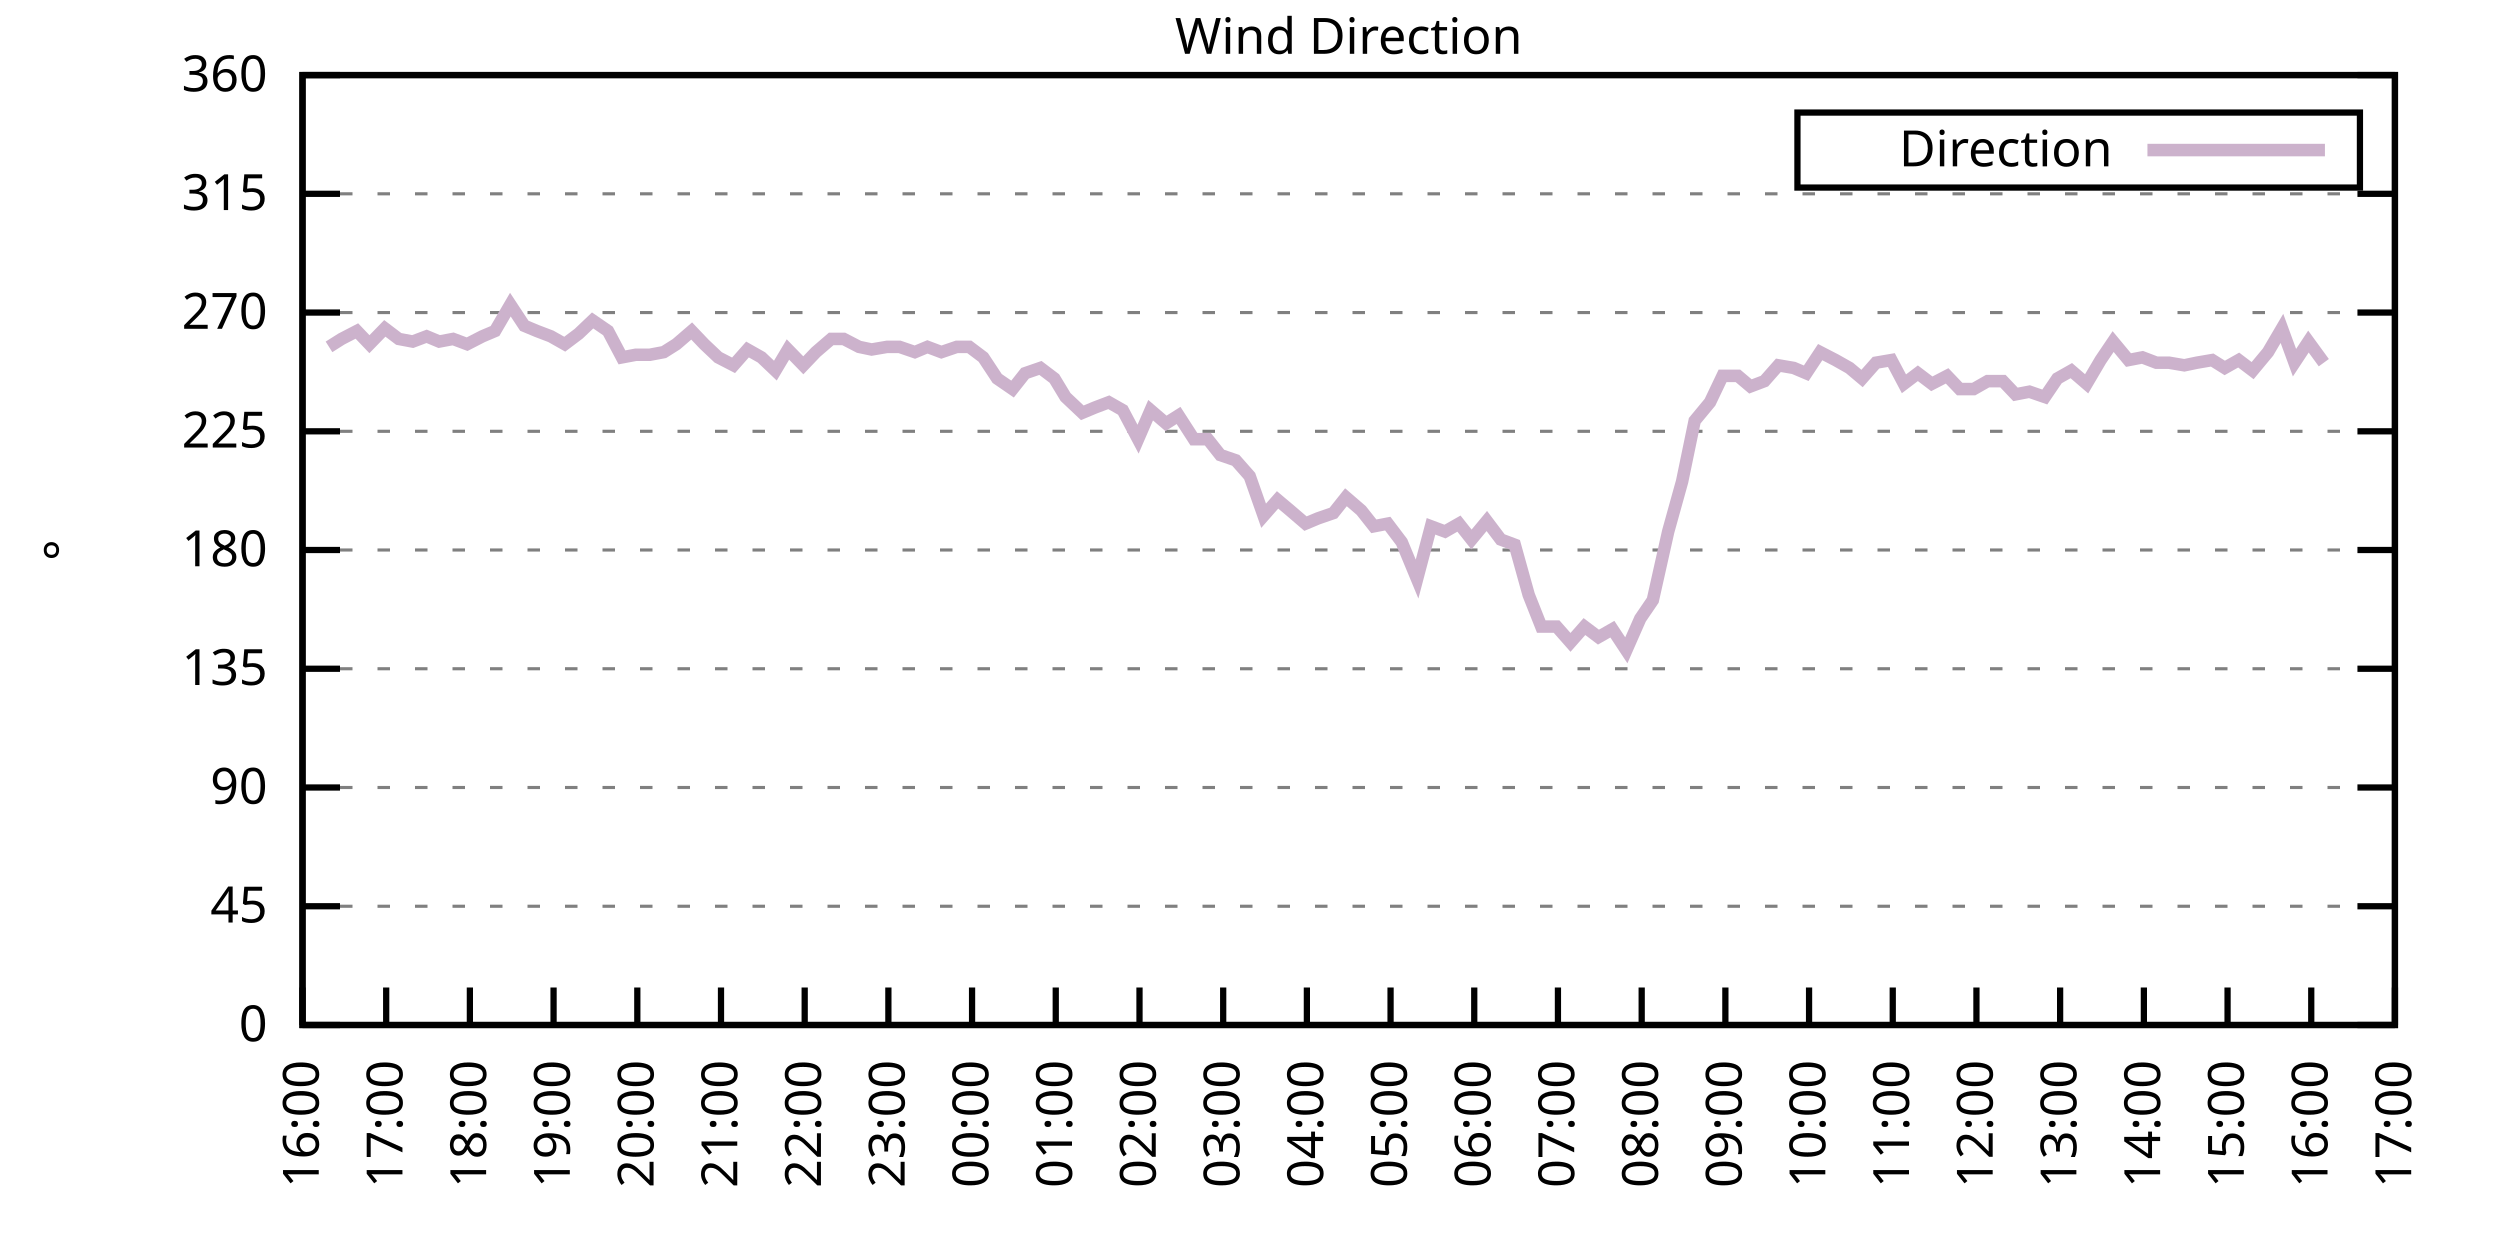
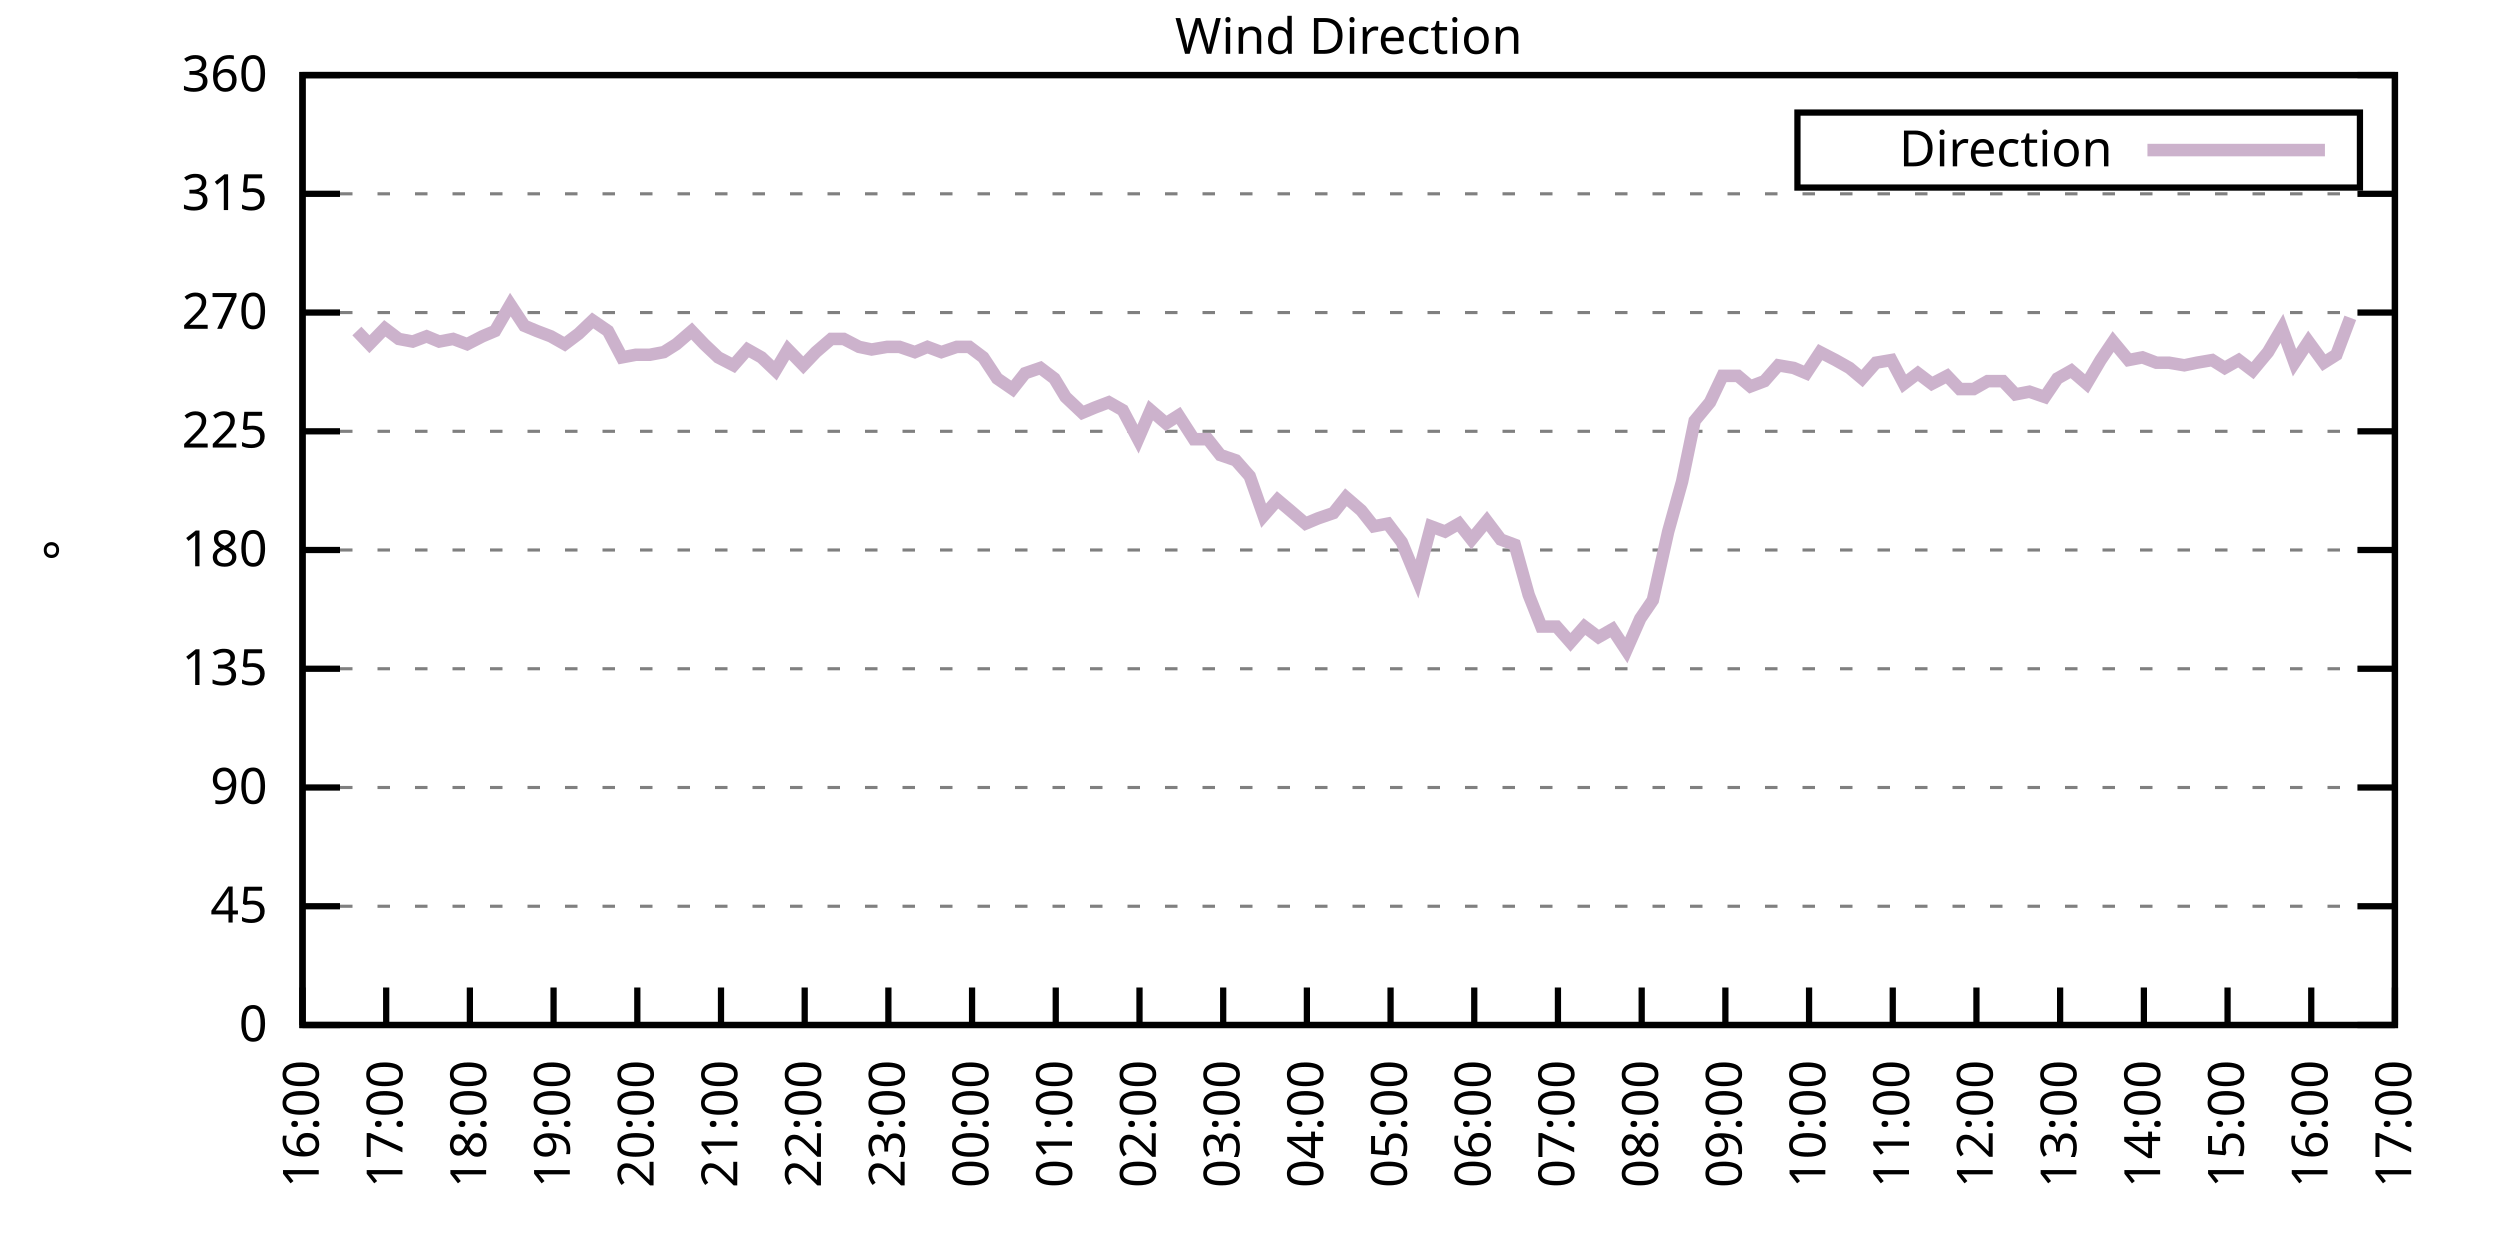
<svg xmlns="http://www.w3.org/2000/svg" xmlns:xlink="http://www.w3.org/1999/xlink" width="400" height="200" viewBox="0 0 400 200">
  <g id="gnuplot_canvas">
    <rect x="0" y="0" width="400" height="200" fill="none" />
    <defs>
      <circle id="gpDot" r="0.5" stroke-width="0.5" stroke="currentColor" />
      <path id="gpPt0" stroke-width="0.333" stroke="currentColor" d="M-1,0 h2 M0,-1 v2" />
      <path id="gpPt1" stroke-width="0.333" stroke="currentColor" d="M-1,-1 L1,1 M1,-1 L-1,1" />
      <path id="gpPt2" stroke-width="0.333" stroke="currentColor" d="M-1,0 L1,0 M0,-1 L0,1 M-1,-1 L1,1 M-1,1 L1,-1" />
      <rect id="gpPt3" stroke-width="0.333" stroke="currentColor" x="-1" y="-1" width="2" height="2" />
      <rect id="gpPt4" stroke-width="0.333" stroke="currentColor" fill="currentColor" x="-1" y="-1" width="2" height="2" />
      <circle id="gpPt5" stroke-width="0.333" stroke="currentColor" cx="0" cy="0" r="1" />
      <use xlink:href="#gpPt5" id="gpPt6" fill="currentColor" stroke="none" />
      <path id="gpPt7" stroke-width="0.333" stroke="currentColor" d="M0,-1.33 L-1.33,0.67 L1.33,0.67 z" />
      <use xlink:href="#gpPt7" id="gpPt8" fill="currentColor" stroke="none" />
      <use xlink:href="#gpPt7" id="gpPt9" stroke="currentColor" transform="rotate(180)" />
      <use xlink:href="#gpPt9" id="gpPt10" fill="currentColor" stroke="none" />
      <use xlink:href="#gpPt3" id="gpPt11" stroke="currentColor" transform="rotate(45)" />
      <use xlink:href="#gpPt11" id="gpPt12" fill="currentColor" stroke="none" />
      <path id="gpPt13" stroke-width="0.333" stroke="currentColor" d="M0,1.330 L1.265,0.411 L0.782,-1.067 L-0.782,-1.076 L-1.265,0.411 z" />
      <use xlink:href="#gpPt13" id="gpPt14" fill="currentColor" stroke="none" />
      <filter id="textbox" filterUnits="objectBoundingBox" x="0" y="0" height="1" width="1">
        <feFlood flood-color="white" flood-opacity="1" result="bgnd" />
        <feComposite in="SourceGraphic" in2="bgnd" operator="atop" />
      </filter>
      <filter id="greybox" filterUnits="objectBoundingBox" x="0" y="0" height="1" width="1">
        <feFlood flood-color="lightgrey" flood-opacity="1" result="grey" />
        <feComposite in="SourceGraphic" in2="grey" operator="atop" />
      </filter>
    </defs>
    <g fill="none" color="white" stroke="currentColor" stroke-width="1.00" stroke-linecap="butt" stroke-linejoin="miter">
</g>
    <g fill="none" color="black" stroke="currentColor" stroke-width="1.00" stroke-linecap="butt" stroke-linejoin="miter">
      <g stroke="none" shape-rendering="crispEdges">
        <polygon fill="rgb(255, 255, 255)" points="48.40,164.00 383.18,164.00 383.18,12.02 48.40,12.02 " />
      </g>
    </g>
    <g fill="none" color="black" stroke="currentColor" stroke-width="1.00" stroke-linecap="butt" stroke-linejoin="miter">
</g>
    <g fill="none" color="black" stroke="black" stroke-width="0.50" stroke-linecap="butt" stroke-linejoin="miter">
</g>
    <g fill="none" color="gray" stroke="currentColor" stroke-width="0.50" stroke-linecap="butt" stroke-linejoin="miter">
      <path stroke="gray" stroke-dasharray="2,4" class="gridline" d="M48.40,164.00 L383.19,164.00  " />
    </g>
    <g fill="none" color="gray" stroke="gray" stroke-width="1.00" stroke-linecap="butt" stroke-linejoin="miter">
</g>
    <g fill="none" color="black" stroke="currentColor" stroke-width="1.00" stroke-linecap="butt" stroke-linejoin="miter">
      <path stroke="black" d="M48.40,164.00 L54.40,164.00 M383.19,164.00 L377.19,164.00  " />
      <g transform="translate(42.80,166.60)" stroke="none" fill="black" font-family="Sans" font-size="8.00" text-anchor="end">
        <text>
          <tspan font-family="Sans"> 0</tspan>
        </text>
      </g>
    </g>
    <g fill="none" color="black" stroke="currentColor" stroke-width="1.00" stroke-linecap="butt" stroke-linejoin="miter">
</g>
    <g fill="none" color="black" stroke="black" stroke-width="0.50" stroke-linecap="butt" stroke-linejoin="miter">
</g>
    <g fill="none" color="gray" stroke="currentColor" stroke-width="0.50" stroke-linecap="butt" stroke-linejoin="miter">
      <path stroke="gray" stroke-dasharray="2,4" class="gridline" d="M48.40,145.00 L383.19,145.00  " />
    </g>
    <g fill="none" color="gray" stroke="gray" stroke-width="1.00" stroke-linecap="butt" stroke-linejoin="miter">
</g>
    <g fill="none" color="black" stroke="currentColor" stroke-width="1.00" stroke-linecap="butt" stroke-linejoin="miter">
      <path stroke="black" d="M48.40,145.00 L54.40,145.00 M383.19,145.00 L377.19,145.00  " />
      <g transform="translate(42.80,147.60)" stroke="none" fill="black" font-family="Sans" font-size="8.00" text-anchor="end">
        <text>
          <tspan font-family="Sans"> 45</tspan>
        </text>
      </g>
    </g>
    <g fill="none" color="black" stroke="currentColor" stroke-width="1.00" stroke-linecap="butt" stroke-linejoin="miter">
</g>
    <g fill="none" color="black" stroke="black" stroke-width="0.50" stroke-linecap="butt" stroke-linejoin="miter">
</g>
    <g fill="none" color="gray" stroke="currentColor" stroke-width="0.50" stroke-linecap="butt" stroke-linejoin="miter">
      <path stroke="gray" stroke-dasharray="2,4" class="gridline" d="M48.40,126.00 L383.19,126.00  " />
    </g>
    <g fill="none" color="gray" stroke="gray" stroke-width="1.00" stroke-linecap="butt" stroke-linejoin="miter">
</g>
    <g fill="none" color="black" stroke="currentColor" stroke-width="1.00" stroke-linecap="butt" stroke-linejoin="miter">
      <path stroke="black" d="M48.40,126.00 L54.40,126.00 M383.19,126.00 L377.19,126.00  " />
      <g transform="translate(42.80,128.60)" stroke="none" fill="black" font-family="Sans" font-size="8.00" text-anchor="end">
        <text>
          <tspan font-family="Sans"> 90</tspan>
        </text>
      </g>
    </g>
    <g fill="none" color="black" stroke="currentColor" stroke-width="1.00" stroke-linecap="butt" stroke-linejoin="miter">
</g>
    <g fill="none" color="black" stroke="black" stroke-width="0.50" stroke-linecap="butt" stroke-linejoin="miter">
</g>
    <g fill="none" color="gray" stroke="currentColor" stroke-width="0.50" stroke-linecap="butt" stroke-linejoin="miter">
      <path stroke="gray" stroke-dasharray="2,4" class="gridline" d="M48.40,107.00 L383.19,107.00  " />
    </g>
    <g fill="none" color="gray" stroke="gray" stroke-width="1.00" stroke-linecap="butt" stroke-linejoin="miter">
</g>
    <g fill="none" color="black" stroke="currentColor" stroke-width="1.00" stroke-linecap="butt" stroke-linejoin="miter">
      <path stroke="black" d="M48.40,107.00 L54.40,107.00 M383.19,107.00 L377.19,107.00  " />
      <g transform="translate(42.80,109.60)" stroke="none" fill="black" font-family="Sans" font-size="8.00" text-anchor="end">
        <text>
          <tspan font-family="Sans"> 135</tspan>
        </text>
      </g>
    </g>
    <g fill="none" color="black" stroke="currentColor" stroke-width="1.00" stroke-linecap="butt" stroke-linejoin="miter">
</g>
    <g fill="none" color="black" stroke="black" stroke-width="0.50" stroke-linecap="butt" stroke-linejoin="miter">
</g>
    <g fill="none" color="gray" stroke="currentColor" stroke-width="0.50" stroke-linecap="butt" stroke-linejoin="miter">
      <path stroke="gray" stroke-dasharray="2,4" class="gridline" d="M48.40,88.00 L383.19,88.00  " />
    </g>
    <g fill="none" color="gray" stroke="gray" stroke-width="1.00" stroke-linecap="butt" stroke-linejoin="miter">
</g>
    <g fill="none" color="black" stroke="currentColor" stroke-width="1.00" stroke-linecap="butt" stroke-linejoin="miter">
      <path stroke="black" d="M48.40,88.00 L54.40,88.00 M383.19,88.00 L377.19,88.00  " />
      <g transform="translate(42.80,90.60)" stroke="none" fill="black" font-family="Sans" font-size="8.00" text-anchor="end">
        <text>
          <tspan font-family="Sans"> 180</tspan>
        </text>
      </g>
    </g>
    <g fill="none" color="black" stroke="currentColor" stroke-width="1.00" stroke-linecap="butt" stroke-linejoin="miter">
</g>
    <g fill="none" color="black" stroke="black" stroke-width="0.50" stroke-linecap="butt" stroke-linejoin="miter">
</g>
    <g fill="none" color="gray" stroke="currentColor" stroke-width="0.50" stroke-linecap="butt" stroke-linejoin="miter">
      <path stroke="gray" stroke-dasharray="2,4" class="gridline" d="M48.40,69.01 L383.19,69.01  " />
    </g>
    <g fill="none" color="gray" stroke="gray" stroke-width="1.00" stroke-linecap="butt" stroke-linejoin="miter">
</g>
    <g fill="none" color="black" stroke="currentColor" stroke-width="1.00" stroke-linecap="butt" stroke-linejoin="miter">
      <path stroke="black" d="M48.40,69.01 L54.40,69.01 M383.19,69.01 L377.19,69.01  " />
      <g transform="translate(42.80,71.61)" stroke="none" fill="black" font-family="Sans" font-size="8.00" text-anchor="end">
        <text>
          <tspan font-family="Sans"> 225</tspan>
        </text>
      </g>
    </g>
    <g fill="none" color="black" stroke="currentColor" stroke-width="1.00" stroke-linecap="butt" stroke-linejoin="miter">
</g>
    <g fill="none" color="black" stroke="black" stroke-width="0.50" stroke-linecap="butt" stroke-linejoin="miter">
</g>
    <g fill="none" color="gray" stroke="currentColor" stroke-width="0.50" stroke-linecap="butt" stroke-linejoin="miter">
      <path stroke="gray" stroke-dasharray="2,4" class="gridline" d="M48.40,50.01 L383.19,50.01  " />
    </g>
    <g fill="none" color="gray" stroke="gray" stroke-width="1.00" stroke-linecap="butt" stroke-linejoin="miter">
</g>
    <g fill="none" color="black" stroke="currentColor" stroke-width="1.00" stroke-linecap="butt" stroke-linejoin="miter">
      <path stroke="black" d="M48.40,50.01 L54.40,50.01 M383.19,50.01 L377.19,50.01  " />
      <g transform="translate(42.80,52.61)" stroke="none" fill="black" font-family="Sans" font-size="8.00" text-anchor="end">
        <text>
          <tspan font-family="Sans"> 270</tspan>
        </text>
      </g>
    </g>
    <g fill="none" color="black" stroke="currentColor" stroke-width="1.00" stroke-linecap="butt" stroke-linejoin="miter">
</g>
    <g fill="none" color="black" stroke="black" stroke-width="0.50" stroke-linecap="butt" stroke-linejoin="miter">
</g>
    <g fill="none" color="gray" stroke="currentColor" stroke-width="0.50" stroke-linecap="butt" stroke-linejoin="miter">
      <path stroke="gray" stroke-dasharray="2,4" class="gridline" d="M48.40,31.01 L383.19,31.01  " />
    </g>
    <g fill="none" color="gray" stroke="gray" stroke-width="1.00" stroke-linecap="butt" stroke-linejoin="miter">
</g>
    <g fill="none" color="black" stroke="currentColor" stroke-width="1.00" stroke-linecap="butt" stroke-linejoin="miter">
      <path stroke="black" d="M48.40,31.01 L54.40,31.01 M383.19,31.01 L377.19,31.01  " />
      <g transform="translate(42.80,33.61)" stroke="none" fill="black" font-family="Sans" font-size="8.00" text-anchor="end">
        <text>
          <tspan font-family="Sans"> 315</tspan>
        </text>
      </g>
    </g>
    <g fill="none" color="black" stroke="currentColor" stroke-width="1.00" stroke-linecap="butt" stroke-linejoin="miter">
</g>
    <g fill="none" color="black" stroke="black" stroke-width="0.50" stroke-linecap="butt" stroke-linejoin="miter">
</g>
    <g fill="none" color="gray" stroke="currentColor" stroke-width="0.50" stroke-linecap="butt" stroke-linejoin="miter">
      <path stroke="gray" stroke-dasharray="2,4" class="gridline" d="M48.40,12.01 L383.19,12.01  " />
    </g>
    <g fill="none" color="gray" stroke="gray" stroke-width="1.00" stroke-linecap="butt" stroke-linejoin="miter">
</g>
    <g fill="none" color="black" stroke="currentColor" stroke-width="1.00" stroke-linecap="butt" stroke-linejoin="miter">
      <path stroke="black" d="M48.40,12.01 L54.40,12.01 M383.19,12.01 L377.19,12.01  " />
      <g transform="translate(42.80,14.61)" stroke="none" fill="black" font-family="Sans" font-size="8.00" text-anchor="end">
        <text>
          <tspan font-family="Sans"> 360</tspan>
        </text>
      </g>
    </g>
    <g fill="none" color="black" stroke="currentColor" stroke-width="1.00" stroke-linecap="butt" stroke-linejoin="miter">
      <path stroke="black" d="M48.40,164.00 L48.40,158.00  " />
      <g transform="translate(51.00,169.60) rotate(270.00)" stroke="none" fill="black" font-family="Sans" font-size="8.00" text-anchor="end">
        <text>
          <tspan font-family="Sans">16:00</tspan>
        </text>
      </g>
    </g>
    <g fill="none" color="black" stroke="currentColor" stroke-width="1.00" stroke-linecap="butt" stroke-linejoin="miter">
      <path stroke="black" d="M61.79,164.00 L61.79,158.00  " />
      <g transform="translate(64.39,169.60) rotate(270.00)" stroke="none" fill="black" font-family="Sans" font-size="8.00" text-anchor="end">
        <text>
          <tspan font-family="Sans">17:00</tspan>
        </text>
      </g>
    </g>
    <g fill="none" color="black" stroke="currentColor" stroke-width="1.00" stroke-linecap="butt" stroke-linejoin="miter">
      <path stroke="black" d="M75.18,164.00 L75.18,158.00  " />
      <g transform="translate(77.78,169.60) rotate(270.00)" stroke="none" fill="black" font-family="Sans" font-size="8.00" text-anchor="end">
        <text>
          <tspan font-family="Sans">18:00</tspan>
        </text>
      </g>
    </g>
    <g fill="none" color="black" stroke="currentColor" stroke-width="1.00" stroke-linecap="butt" stroke-linejoin="miter">
      <path stroke="black" d="M88.57,164.00 L88.57,158.00  " />
      <g transform="translate(91.17,169.60) rotate(270.00)" stroke="none" fill="black" font-family="Sans" font-size="8.00" text-anchor="end">
        <text>
          <tspan font-family="Sans">19:00</tspan>
        </text>
      </g>
    </g>
    <g fill="none" color="black" stroke="currentColor" stroke-width="1.00" stroke-linecap="butt" stroke-linejoin="miter">
      <path stroke="black" d="M101.97,164.00 L101.97,158.00  " />
      <g transform="translate(104.57,169.60) rotate(270.00)" stroke="none" fill="black" font-family="Sans" font-size="8.00" text-anchor="end">
        <text>
          <tspan font-family="Sans">20:00</tspan>
        </text>
      </g>
    </g>
    <g fill="none" color="black" stroke="currentColor" stroke-width="1.00" stroke-linecap="butt" stroke-linejoin="miter">
      <path stroke="black" d="M115.36,164.00 L115.36,158.00  " />
      <g transform="translate(117.96,169.60) rotate(270.00)" stroke="none" fill="black" font-family="Sans" font-size="8.00" text-anchor="end">
        <text>
          <tspan font-family="Sans">21:00</tspan>
        </text>
      </g>
    </g>
    <g fill="none" color="black" stroke="currentColor" stroke-width="1.00" stroke-linecap="butt" stroke-linejoin="miter">
      <path stroke="black" d="M128.75,164.00 L128.75,158.00  " />
      <g transform="translate(131.35,169.60) rotate(270.00)" stroke="none" fill="black" font-family="Sans" font-size="8.00" text-anchor="end">
        <text>
          <tspan font-family="Sans">22:00</tspan>
        </text>
      </g>
    </g>
    <g fill="none" color="black" stroke="currentColor" stroke-width="1.00" stroke-linecap="butt" stroke-linejoin="miter">
      <path stroke="black" d="M142.14,164.00 L142.14,158.00  " />
      <g transform="translate(144.74,169.60) rotate(270.00)" stroke="none" fill="black" font-family="Sans" font-size="8.00" text-anchor="end">
        <text>
          <tspan font-family="Sans">23:00</tspan>
        </text>
      </g>
    </g>
    <g fill="none" color="black" stroke="currentColor" stroke-width="1.00" stroke-linecap="butt" stroke-linejoin="miter">
      <path stroke="black" d="M155.53,164.00 L155.53,158.00  " />
      <g transform="translate(158.13,169.60) rotate(270.00)" stroke="none" fill="black" font-family="Sans" font-size="8.00" text-anchor="end">
        <text>
          <tspan font-family="Sans">00:00</tspan>
        </text>
      </g>
    </g>
    <g fill="none" color="black" stroke="currentColor" stroke-width="1.00" stroke-linecap="butt" stroke-linejoin="miter">
      <path stroke="black" d="M168.92,164.00 L168.92,158.00  " />
      <g transform="translate(171.52,169.60) rotate(270.00)" stroke="none" fill="black" font-family="Sans" font-size="8.00" text-anchor="end">
        <text>
          <tspan font-family="Sans">01:00</tspan>
        </text>
      </g>
    </g>
    <g fill="none" color="black" stroke="currentColor" stroke-width="1.00" stroke-linecap="butt" stroke-linejoin="miter">
      <path stroke="black" d="M182.32,164.00 L182.32,158.00  " />
      <g transform="translate(184.92,169.60) rotate(270.00)" stroke="none" fill="black" font-family="Sans" font-size="8.00" text-anchor="end">
        <text>
          <tspan font-family="Sans">02:00</tspan>
        </text>
      </g>
    </g>
    <g fill="none" color="black" stroke="currentColor" stroke-width="1.00" stroke-linecap="butt" stroke-linejoin="miter">
      <path stroke="black" d="M195.71,164.00 L195.71,158.00  " />
      <g transform="translate(198.31,169.60) rotate(270.00)" stroke="none" fill="black" font-family="Sans" font-size="8.00" text-anchor="end">
        <text>
          <tspan font-family="Sans">03:00</tspan>
        </text>
      </g>
    </g>
    <g fill="none" color="black" stroke="currentColor" stroke-width="1.00" stroke-linecap="butt" stroke-linejoin="miter">
      <path stroke="black" d="M209.10,164.00 L209.10,158.00  " />
      <g transform="translate(211.70,169.60) rotate(270.00)" stroke="none" fill="black" font-family="Sans" font-size="8.00" text-anchor="end">
        <text>
          <tspan font-family="Sans">04:00</tspan>
        </text>
      </g>
    </g>
    <g fill="none" color="black" stroke="currentColor" stroke-width="1.00" stroke-linecap="butt" stroke-linejoin="miter">
      <path stroke="black" d="M222.49,164.00 L222.49,158.00  " />
      <g transform="translate(225.09,169.60) rotate(270.00)" stroke="none" fill="black" font-family="Sans" font-size="8.00" text-anchor="end">
        <text>
          <tspan font-family="Sans">05:00</tspan>
        </text>
      </g>
    </g>
    <g fill="none" color="black" stroke="currentColor" stroke-width="1.00" stroke-linecap="butt" stroke-linejoin="miter">
      <path stroke="black" d="M235.88,164.00 L235.88,158.00  " />
      <g transform="translate(238.48,169.60) rotate(270.00)" stroke="none" fill="black" font-family="Sans" font-size="8.00" text-anchor="end">
        <text>
          <tspan font-family="Sans">06:00</tspan>
        </text>
      </g>
    </g>
    <g fill="none" color="black" stroke="currentColor" stroke-width="1.00" stroke-linecap="butt" stroke-linejoin="miter">
      <path stroke="black" d="M249.27,164.00 L249.27,158.00  " />
      <g transform="translate(251.87,169.60) rotate(270.00)" stroke="none" fill="black" font-family="Sans" font-size="8.00" text-anchor="end">
        <text>
          <tspan font-family="Sans">07:00</tspan>
        </text>
      </g>
    </g>
    <g fill="none" color="black" stroke="currentColor" stroke-width="1.00" stroke-linecap="butt" stroke-linejoin="miter">
      <path stroke="black" d="M262.67,164.00 L262.67,158.00  " />
      <g transform="translate(265.27,169.60) rotate(270.00)" stroke="none" fill="black" font-family="Sans" font-size="8.00" text-anchor="end">
        <text>
          <tspan font-family="Sans">08:00</tspan>
        </text>
      </g>
    </g>
    <g fill="none" color="black" stroke="currentColor" stroke-width="1.00" stroke-linecap="butt" stroke-linejoin="miter">
      <path stroke="black" d="M276.06,164.00 L276.06,158.00  " />
      <g transform="translate(278.66,169.60) rotate(270.00)" stroke="none" fill="black" font-family="Sans" font-size="8.00" text-anchor="end">
        <text>
          <tspan font-family="Sans">09:00</tspan>
        </text>
      </g>
    </g>
    <g fill="none" color="black" stroke="currentColor" stroke-width="1.00" stroke-linecap="butt" stroke-linejoin="miter">
      <path stroke="black" d="M289.45,164.00 L289.45,158.00  " />
      <g transform="translate(292.05,169.60) rotate(270.00)" stroke="none" fill="black" font-family="Sans" font-size="8.00" text-anchor="end">
        <text>
          <tspan font-family="Sans">10:00</tspan>
        </text>
      </g>
    </g>
    <g fill="none" color="black" stroke="currentColor" stroke-width="1.00" stroke-linecap="butt" stroke-linejoin="miter">
      <path stroke="black" d="M302.84,164.00 L302.84,158.00  " />
      <g transform="translate(305.44,169.60) rotate(270.00)" stroke="none" fill="black" font-family="Sans" font-size="8.00" text-anchor="end">
        <text>
          <tspan font-family="Sans">11:00</tspan>
        </text>
      </g>
    </g>
    <g fill="none" color="black" stroke="currentColor" stroke-width="1.00" stroke-linecap="butt" stroke-linejoin="miter">
      <path stroke="black" d="M316.23,164.00 L316.23,158.00  " />
      <g transform="translate(318.83,169.60) rotate(270.00)" stroke="none" fill="black" font-family="Sans" font-size="8.00" text-anchor="end">
        <text>
          <tspan font-family="Sans">12:00</tspan>
        </text>
      </g>
    </g>
    <g fill="none" color="black" stroke="currentColor" stroke-width="1.00" stroke-linecap="butt" stroke-linejoin="miter">
      <path stroke="black" d="M329.62,164.00 L329.62,158.00  " />
      <g transform="translate(332.22,169.60) rotate(270.00)" stroke="none" fill="black" font-family="Sans" font-size="8.00" text-anchor="end">
        <text>
          <tspan font-family="Sans">13:00</tspan>
        </text>
      </g>
    </g>
    <g fill="none" color="black" stroke="currentColor" stroke-width="1.00" stroke-linecap="butt" stroke-linejoin="miter">
      <path stroke="black" d="M343.02,164.00 L343.02,158.00  " />
      <g transform="translate(345.62,169.60) rotate(270.00)" stroke="none" fill="black" font-family="Sans" font-size="8.00" text-anchor="end">
        <text>
          <tspan font-family="Sans">14:00</tspan>
        </text>
      </g>
    </g>
    <g fill="none" color="black" stroke="currentColor" stroke-width="1.00" stroke-linecap="butt" stroke-linejoin="miter">
      <path stroke="black" d="M356.41,164.00 L356.41,158.00  " />
      <g transform="translate(359.01,169.60) rotate(270.00)" stroke="none" fill="black" font-family="Sans" font-size="8.00" text-anchor="end">
        <text>
          <tspan font-family="Sans">15:00</tspan>
        </text>
      </g>
    </g>
    <g fill="none" color="black" stroke="currentColor" stroke-width="1.00" stroke-linecap="butt" stroke-linejoin="miter">
      <path stroke="black" d="M369.80,164.00 L369.80,158.00  " />
      <g transform="translate(372.40,169.60) rotate(270.00)" stroke="none" fill="black" font-family="Sans" font-size="8.00" text-anchor="end">
        <text>
          <tspan font-family="Sans">16:00</tspan>
        </text>
      </g>
    </g>
    <g fill="none" color="black" stroke="currentColor" stroke-width="1.00" stroke-linecap="butt" stroke-linejoin="miter">
      <path stroke="black" d="M383.19,164.00 L383.19,158.00  " />
      <g transform="translate(385.79,169.60) rotate(270.00)" stroke="none" fill="black" font-family="Sans" font-size="8.00" text-anchor="end">
        <text>
          <tspan font-family="Sans">17:00</tspan>
        </text>
      </g>
    </g>
    <g fill="none" color="black" stroke="currentColor" stroke-width="1.00" stroke-linecap="butt" stroke-linejoin="miter">
</g>
    <g fill="none" color="black" stroke="currentColor" stroke-width="1.00" stroke-linecap="butt" stroke-linejoin="miter">
      <path stroke="black" d="M48.40,12.01 L48.40,164.00 L383.19,164.00 L383.19,12.01 L48.40,12.01 Z  " />
    </g>
    <g fill="none" color="black" stroke="currentColor" stroke-width="1.00" stroke-linecap="butt" stroke-linejoin="miter">
</g>
    <g fill="none" color="black" stroke="currentColor" stroke-width="1.00" stroke-linecap="butt" stroke-linejoin="miter">
      <path stroke="black" d="M287.59,30.01 L287.59,18.01 L377.59,18.01 L377.59,30.01 L287.59,30.01 Z  " />
    </g>
    <g id="Wind_direction_plot_1">
      <g fill="none" color="white" stroke="black" stroke-width="2.00" stroke-linecap="butt" stroke-linejoin="miter">
</g>
      <g fill="none" color="black" stroke="currentColor" stroke-width="2.00" stroke-linecap="butt" stroke-linejoin="miter">
        <g transform="translate(337.99,26.61)" stroke="none" fill="black" font-family="Sans" font-size="8.00" text-anchor="end">
          <text>
            <tspan font-family="Sans">Direction</tspan>
          </text>
        </g>
      </g>
      <g fill="none" color="black" stroke="currentColor" stroke-width="2.00" stroke-linecap="butt" stroke-linejoin="miter">
-         <path stroke="rgb(204, 178, 204)" d="M343.59,24.01 L371.99,24.01 M52.64,55.50 L54.65,54.23 L57.10,52.96 L59.11,55.07 L61.57,52.54 L63.80,54.23   L66.03,54.65 L68.26,53.81 L70.27,54.65 L72.50,54.23 L74.74,55.07 L77.19,53.81 L79.20,52.96 L81.66,48.74   L83.89,52.12 L85.90,52.96 L88.13,53.81 L90.36,55.07 L92.59,53.39 L94.82,51.27 L97.28,52.96 L99.51,57.18   L101.74,56.76 L103.98,56.76 L106.21,56.34 L108.22,55.07 L110.67,52.96 L112.68,55.07 L114.91,57.18 L117.37,58.45   L119.60,55.92 L121.83,57.18 L124.06,59.30 L126.07,55.92 L128.53,58.45 L130.54,56.34 L132.99,54.23 L135.00,54.23   L137.45,55.50 L139.46,55.92 L141.92,55.50 L143.93,55.50 L146.38,56.34 L148.39,55.50 L150.62,56.34 L153.08,55.50   L155.09,55.50 L157.32,57.18 L159.55,60.56 L162.01,62.25 L164.01,59.72 L166.47,58.87 L168.70,60.56 L170.49,63.52   L173.17,66.05 L175.17,65.21 L177.41,64.36 L179.64,65.63 L182.09,70.27 L184.10,65.63 L186.56,67.74 L188.57,66.47   L191.02,70.27 L193.25,70.27 L195.26,72.81 L197.72,73.65 L199.95,76.18 L202.18,82.52 L204.41,79.98 L206.42,81.67   L208.88,83.78 L210.88,82.94 L213.34,82.09 L215.35,79.56 L217.80,81.67 L219.81,84.21 L222.04,83.78 L224.28,86.74   L226.73,92.65 L228.96,84.21 L231.20,85.05 L233.43,83.78 L235.44,86.32 L237.89,83.36 L240.12,86.32 L242.36,87.16   L244.59,95.18 L246.60,100.25 L249.05,100.25 L251.28,102.78 L253.51,100.25 L255.75,101.94 L257.98,100.67 L260.21,104.05   L262.44,98.98 L264.45,96.03 L266.91,85.05 L269.14,77.03 L271.15,67.32 L273.60,64.36 L275.61,60.14 L278.07,60.14   L280.07,61.83 L282.31,60.98 L284.54,58.45 L286.99,58.87 L289.00,59.72 L291.23,56.34 L293.69,57.61 L295.92,58.87   L297.93,60.56 L300.16,58.03 L302.62,57.61 L304.63,61.41 L306.86,59.72 L309.09,61.41 L311.54,60.14 L313.55,62.25   L315.79,62.25 L318.02,60.98 L320.47,60.98 L322.48,63.10 L324.71,62.67 L327.17,63.52 L329.18,60.56 L331.41,59.30   L333.86,61.41 L336.10,57.61 L338.10,54.65 L340.56,57.61 L342.79,57.18 L345.02,58.03 L347.03,58.03 L349.49,58.45   L351.50,58.03 L353.95,57.61 L355.96,58.87 L358.19,57.61 L360.42,59.30 L362.88,56.34 L365.11,52.54 L367.12,58.03   L369.35,54.65 L371.81,58.03  " />
+         <path stroke="rgb(204, 178, 204)" d="M343.59,24.01 L371.99,24.01 M57.10,52.96 L59.11,55.07 L61.57,52.54 L63.80,54.23 L66.03,54.65 L68.26,53.81   L70.27,54.65 L72.50,54.23 L74.74,55.07 L77.19,53.81 L79.20,52.96 L81.66,48.74 L83.89,52.12 L85.90,52.96   L88.13,53.81 L90.36,55.07 L92.59,53.39 L94.82,51.27 L97.28,52.96 L99.51,57.18 L101.74,56.76 L103.98,56.76   L106.21,56.34 L108.22,55.07 L110.67,52.96 L112.68,55.07 L114.91,57.18 L117.37,58.45 L119.60,55.92 L121.83,57.18   L124.06,59.30 L126.07,55.92 L128.53,58.45 L130.54,56.34 L132.99,54.23 L135.00,54.23 L137.45,55.50 L139.46,55.92   L141.92,55.50 L143.93,55.50 L146.38,56.34 L148.39,55.50 L150.62,56.34 L153.08,55.50 L155.09,55.50 L157.32,57.18   L159.55,60.56 L162.01,62.25 L164.01,59.72 L166.47,58.87 L168.70,60.56 L170.49,63.52 L173.17,66.05 L175.17,65.21   L177.41,64.36 L179.64,65.63 L182.09,70.27 L184.10,65.63 L186.56,67.74 L188.57,66.47 L191.02,70.27 L193.25,70.27   L195.26,72.81 L197.72,73.65 L199.95,76.18 L202.18,82.52 L204.41,79.98 L206.42,81.67 L208.88,83.78 L210.88,82.94   L213.34,82.09 L215.35,79.56 L217.80,81.67 L219.81,84.21 L222.04,83.78 L224.28,86.74 L226.73,92.65 L228.96,84.21   L231.20,85.05 L233.43,83.78 L235.44,86.32 L237.89,83.36 L240.12,86.32 L242.36,87.16 L244.59,95.18 L246.60,100.25   L249.05,100.25 L251.28,102.78 L253.51,100.25 L255.75,101.94 L257.98,100.67 L260.21,104.05 L262.44,98.98 L264.45,96.03   L266.91,85.05 L269.14,77.03 L271.15,67.32 L273.60,64.36 L275.61,60.14 L278.07,60.14 L280.07,61.83 L282.31,60.98   L284.54,58.45 L286.99,58.87 L289.00,59.72 L291.23,56.34 L293.69,57.61 L295.92,58.87 L297.93,60.56 L300.16,58.03   L302.62,57.61 L304.63,61.41 L306.86,59.72 L309.09,61.41 L311.54,60.14 L313.55,62.25 L315.79,62.25 L318.02,60.98   L320.47,60.98 L322.48,63.10 L324.71,62.67 L327.17,63.52 L329.18,60.56 L331.41,59.30 L333.86,61.41 L336.10,57.61   L338.10,54.65 L340.56,57.61 L342.79,57.18 L345.02,58.03 L347.03,58.03 L349.49,58.45 L351.50,58.03 L353.95,57.61   L355.96,58.87 L358.19,57.61 L360.42,59.30 L362.88,56.34 L365.11,52.54 L367.12,58.03 L369.35,54.65 L371.81,58.03   L373.82,56.76 L376.05,50.85  " />
      </g>
    </g>
    <g fill="none" color="black" stroke="currentColor" stroke-width="2.00" stroke-linecap="butt" stroke-linejoin="miter">
</g>
    <g fill="none" color="black" stroke="black" stroke-width="1.00" stroke-linecap="butt" stroke-linejoin="miter">
</g>
    <g fill="none" color="black" stroke="currentColor" stroke-width="1.00" stroke-linecap="butt" stroke-linejoin="miter">
      <path stroke="black" d="M48.40,12.01 L48.40,164.00 L383.19,164.00 L383.19,12.01 L48.40,12.01 Z  " />
      <g transform="translate(12.80,88.01) rotate(270.00)" stroke="none" fill="black" font-family="Sans" font-size="8.00" text-anchor="middle">
        <text>
          <tspan font-family="Sans">°</tspan>
        </text>
      </g>
    </g>
    <g fill="none" color="black" stroke="currentColor" stroke-width="1.00" stroke-linecap="butt" stroke-linejoin="miter">
</g>
    <g fill="none" color="black" stroke="currentColor" stroke-width="1.00" stroke-linecap="butt" stroke-linejoin="miter">
      <g transform="translate(215.79,8.61)" stroke="none" fill="black" font-family="Sans" font-size="8.00" text-anchor="middle">
        <text>
          <tspan font-family="Sans">Wind Direction</tspan>
        </text>
      </g>
    </g>
    <g fill="none" color="black" stroke="currentColor" stroke-width="1.00" stroke-linecap="butt" stroke-linejoin="miter">
</g>
  </g>
</svg>
